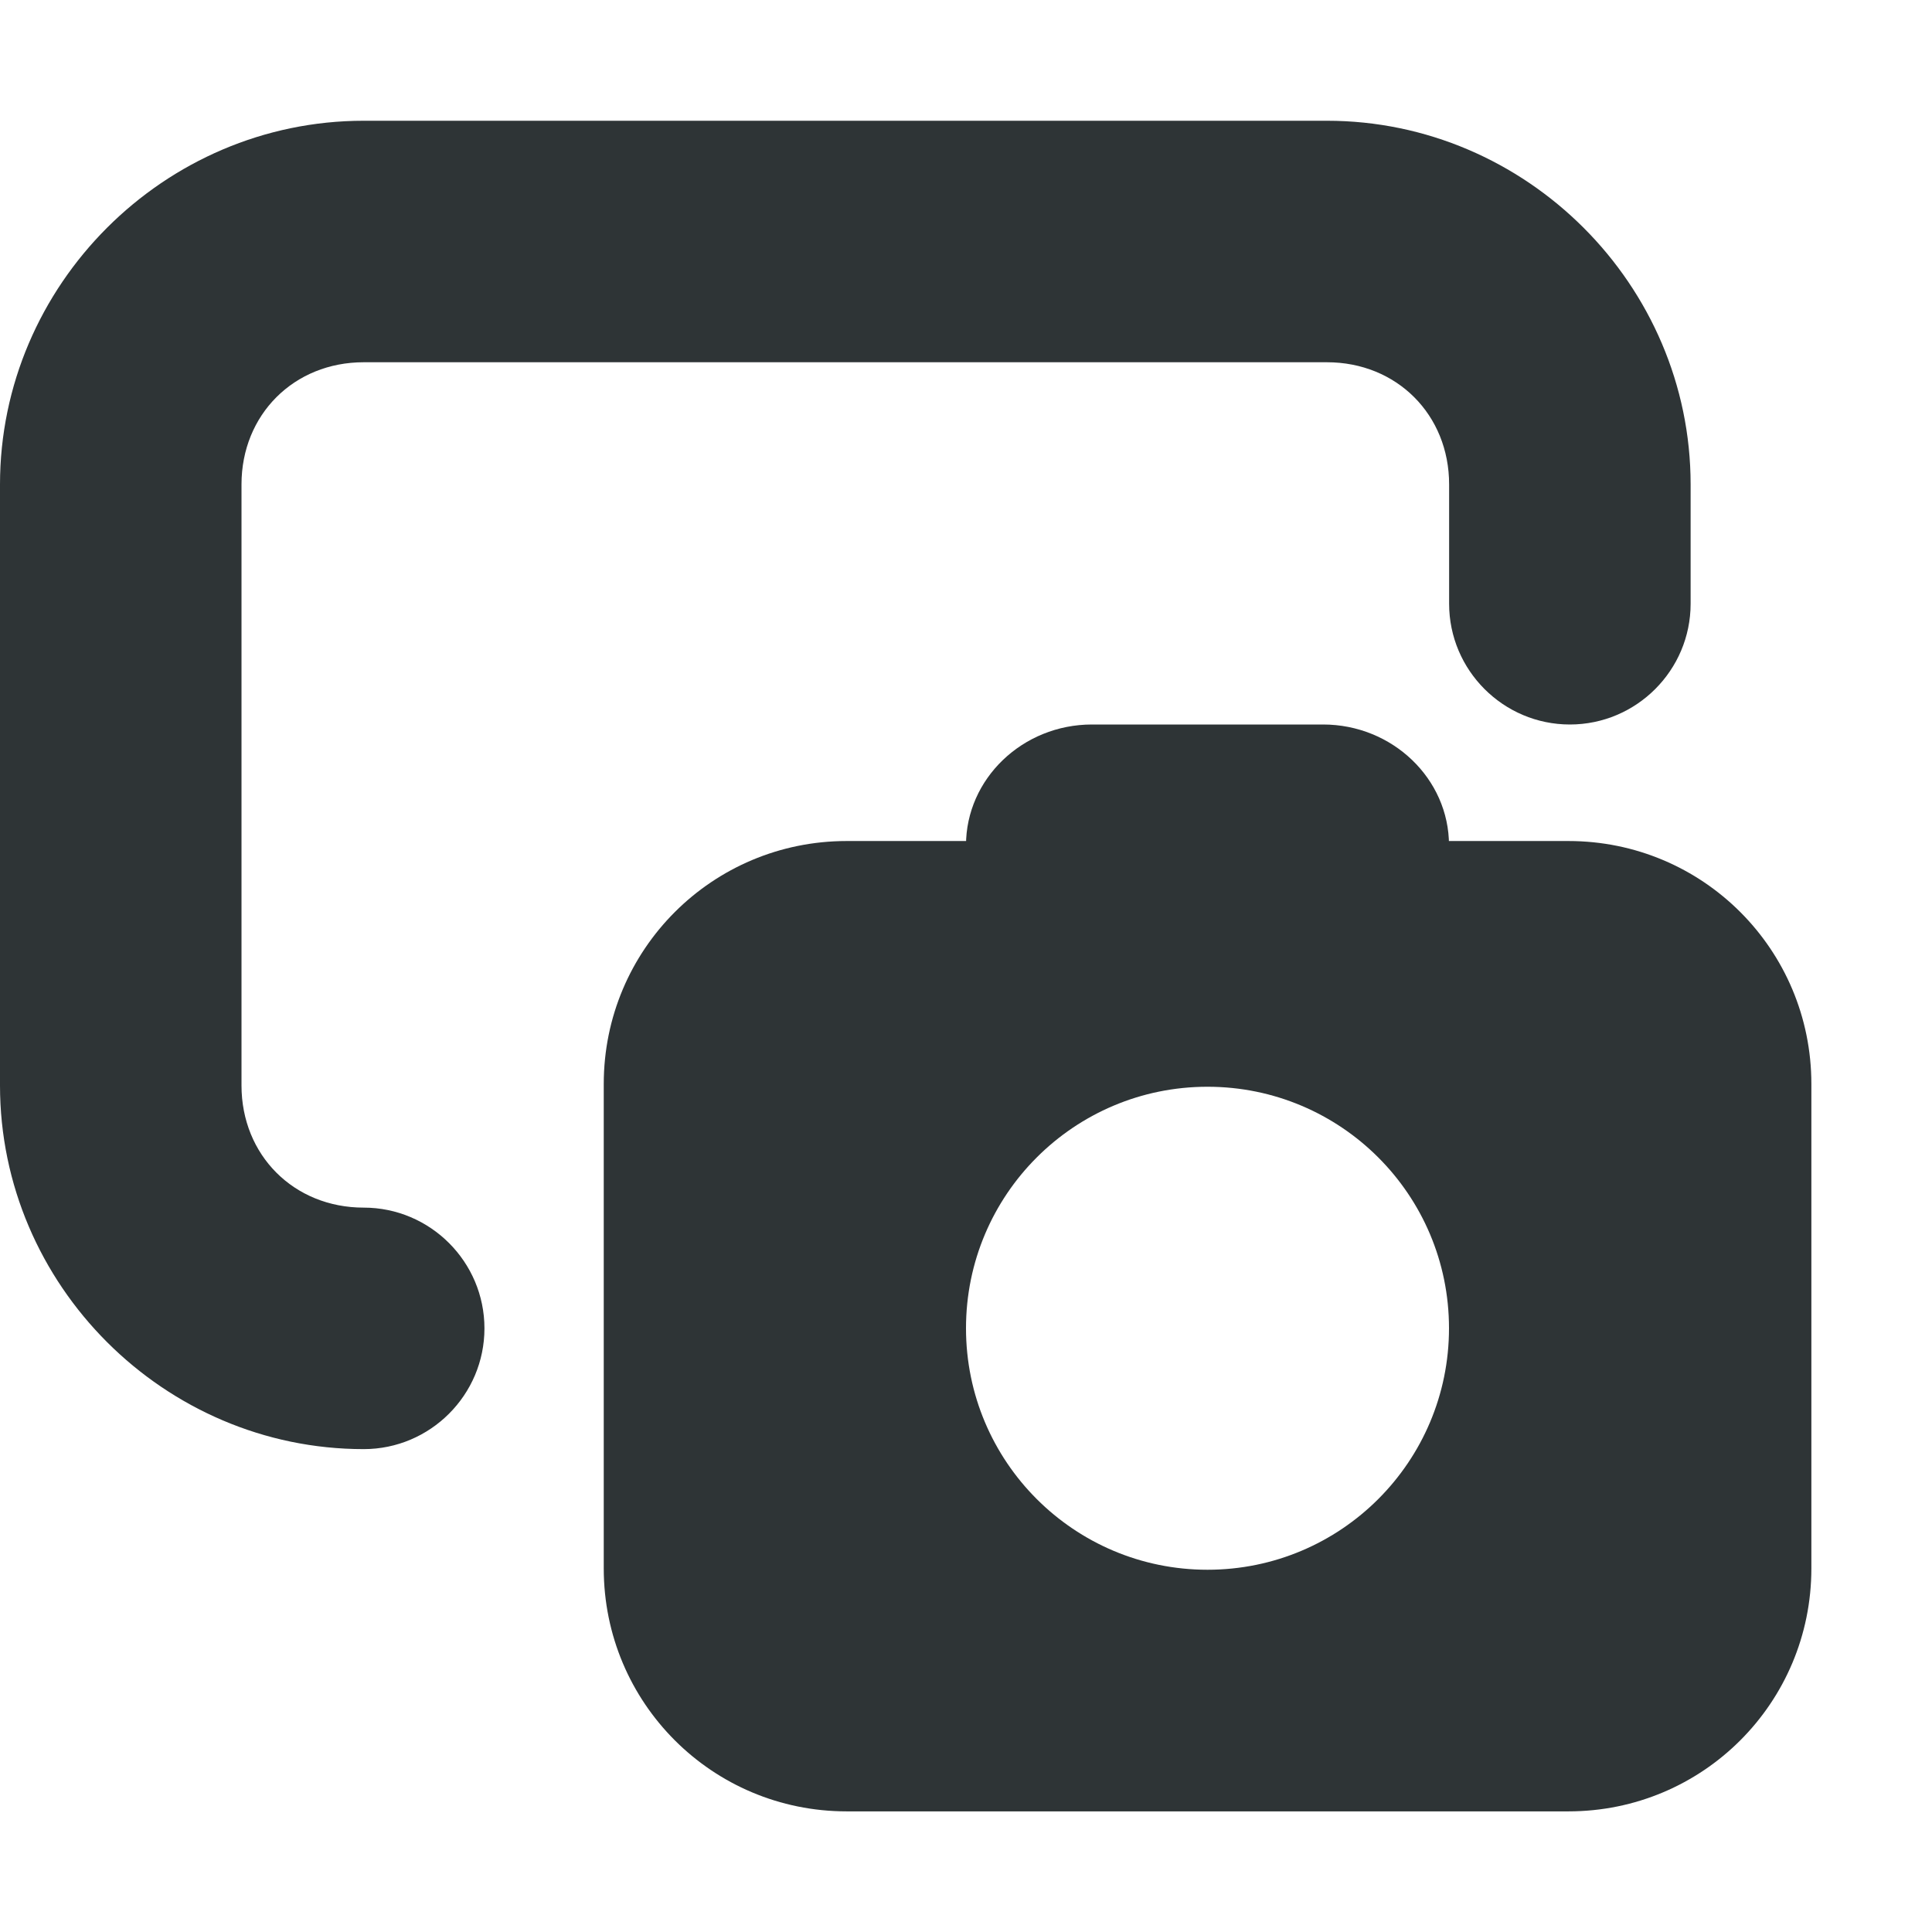
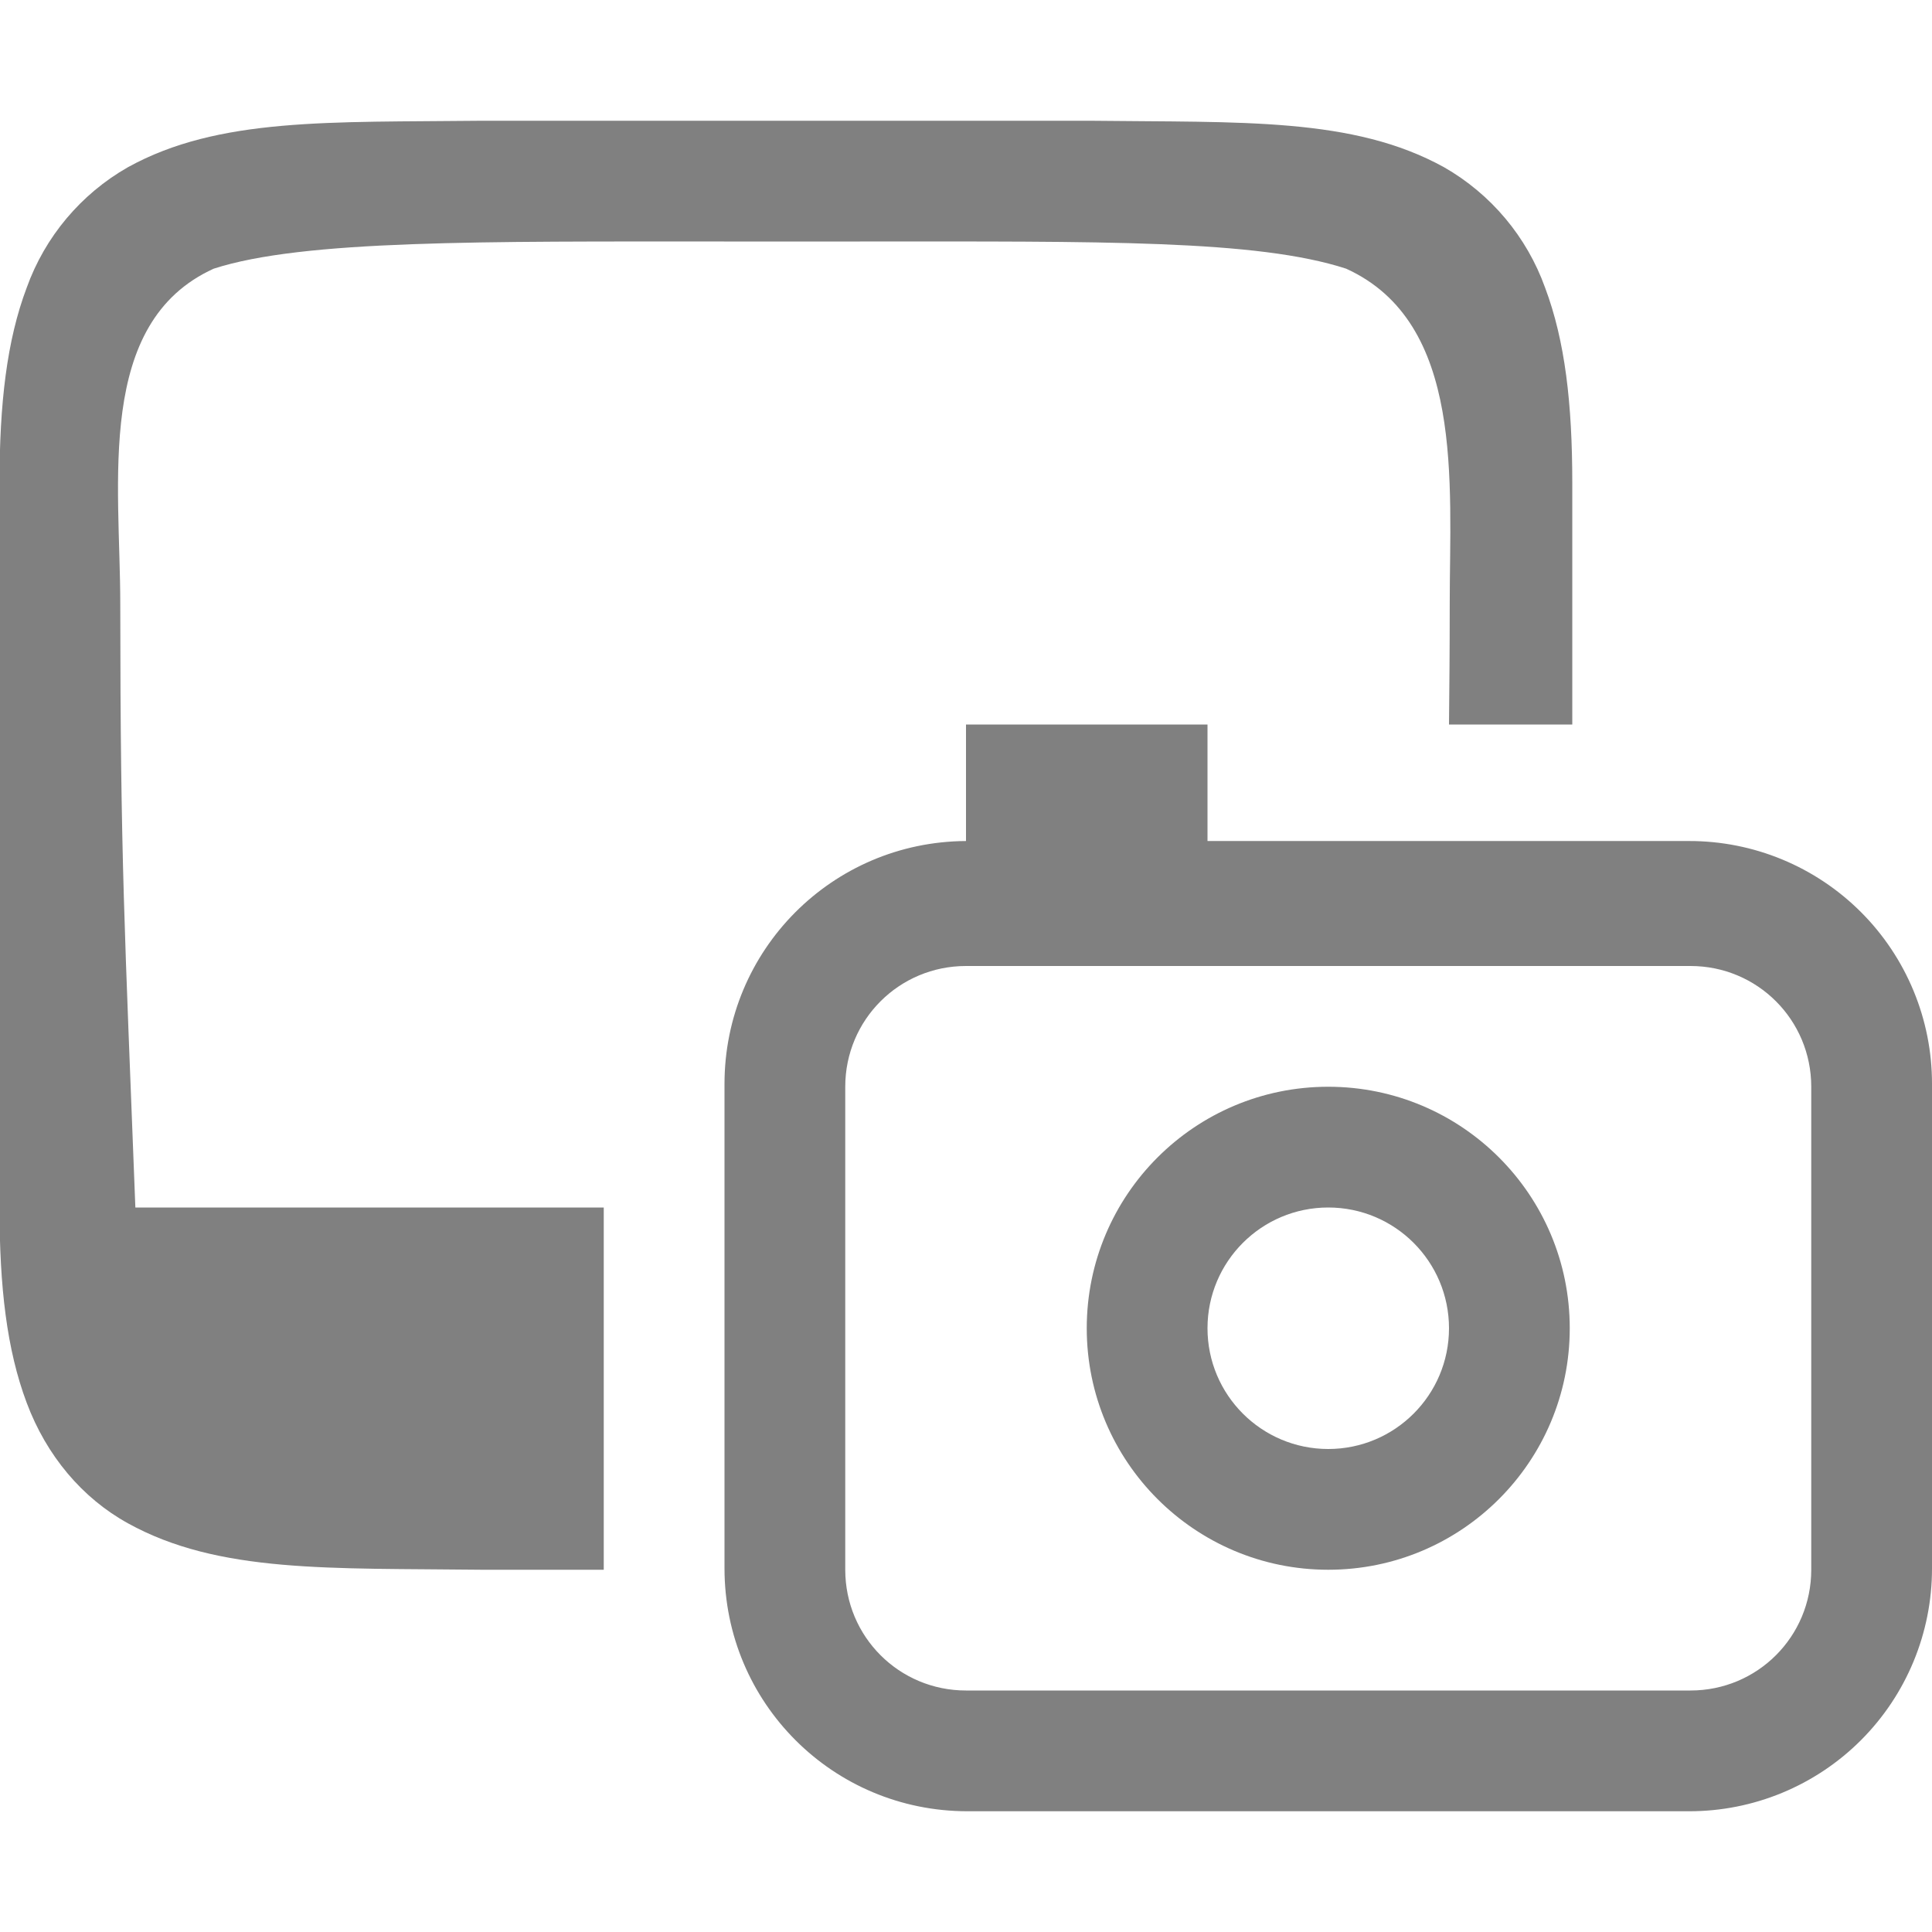
- <svg xmlns="http://www.w3.org/2000/svg" height="16px" viewBox="0 0 16 16" width="16px">
-   <g fill="#2e3436">
-     <path d="m 9.043 6 h 1.914 c 0.574 0 1.043 0.449 1.043 1 s -0.469 1 -1.043 1 h -1.914 c -0.574 0 -1.043 -0.449 -1.043 -1 s 0.469 -1 1.043 -1 z m 0 0" />
-     <path d="m 7.012 6.965 c -1.113 0 -2.012 0.898 -2.012 2.012 v 4.012 c 0 1.113 0.898 2.012 2.012 2.012 h 5.977 c 1.113 0 2.012 -0.898 2.012 -2.012 v -4.012 c 0 -1.113 -0.898 -2.012 -2.012 -2.012 z m 2.988 2.035 c 1.105 0 2 0.895 2 2 s -0.895 2 -2 2 s -2 -0.895 -2 -2 s 0.895 -2 2 -2 z m 0 0" />
-     <path d="m 0 4.012 c 0 -1.652 1.359 -3.012 3.012 -3.012 h 7.977 c 1.652 0 3.012 1.359 3.012 3.012 v 0.988 c 0 0.551 -0.449 1 -1 1 s -1 -0.449 -1 -1 v -0.988 c 0 -0.578 -0.434 -1.012 -1.012 -1.012 h -7.977 c -0.578 0 -1.012 0.434 -1.012 1.012 v 4.977 c 0 0.578 0.434 1.012 1.012 1.012 c 0.551 0 1 0.449 1 1 s -0.449 1 -1 1 c -1.652 0 -3.012 -1.359 -3.012 -3.012 z m 0 0" />
-   </g>
+ <svg xmlns="http://www.w3.org/2000/svg" height="16" width="16">
+   <path style="fill:gray;fill-opacity:1" d="M3.99 1c-1.258.014-2.179-.03-2.931.385a1.88 1.88 0 0 0-.838.998C.056 2.82-.004 3.343-.004 4v6c0 .658.06 1.178.225 1.617.164.439.461.79.838.998.752.416 1.673.37 2.931.385H5v-3H1.121C1.032 7.677.997 7.123.996 5c0-1-.21-2.328.774-2.775C2.512 1.985 3.996 2 5.996 2h1.125c2 0 3.285-.016 4.027.225.983.447.858 1.775.858 2.775 0 .393-.003.693-.006 1h1.021V4c0-.658-.06-1.178-.225-1.617a1.88 1.88 0 0 0-.837-.998c-.753-.416-1.674-.37-2.932-.385H3.994Z" />
+   <path style="fill:gray" d="M8 6v.965c-1.108.006-2 .902-2 2.012v4.011C6 14.102 6.898 15 8.012 15h5.976A2.009 2.009 0 0 0 16 12.988V8.977a2.009 2.009 0 0 0-2.012-2.012H10V6Zm0 2h6c.554 0 1 .446 1 1v4c0 .554-.446 1-1 1H8c-.554 0-1-.446-1-1V9c0-.554.446-1 1-1Z" />
+   <path style="fill:gray;fill-opacity:1;stroke-width:26.457" d="M11 9a2 2 0 0 0-2 2 2 2 0 0 0 2 2 2 2 0 0 0 2-2 2 2 0 0 0-2-2zm0 1a1 1 0 0 1 1 1 1 1 0 0 1-1 1 1 1 0 0 1-1-1 1 1 0 0 1 1-1z" />
</svg>
